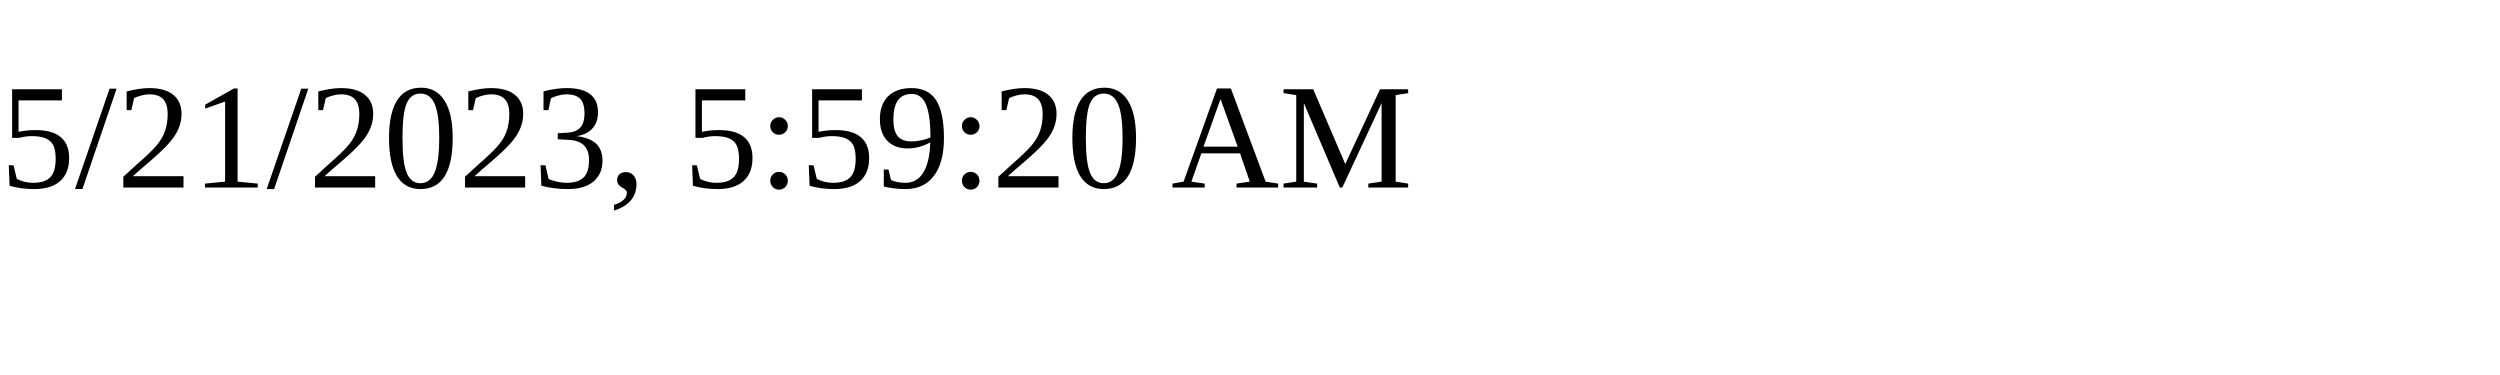
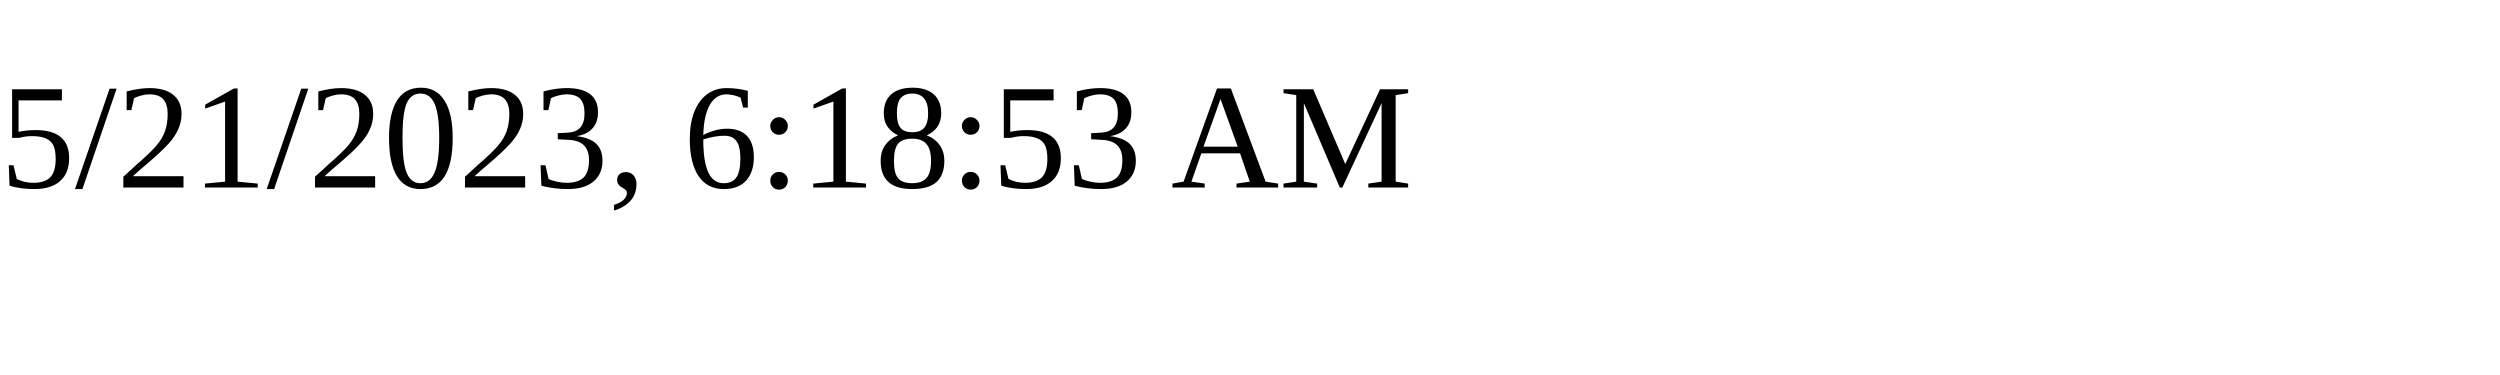
<svg xmlns="http://www.w3.org/2000/svg" height="30" width="200">
-   <text x="0" y="15">5/21/2023, 5:59:20 AM</text>
+   <text x="0" y="15">5/21/2023, 6:18:53 AM</text>
</svg>
